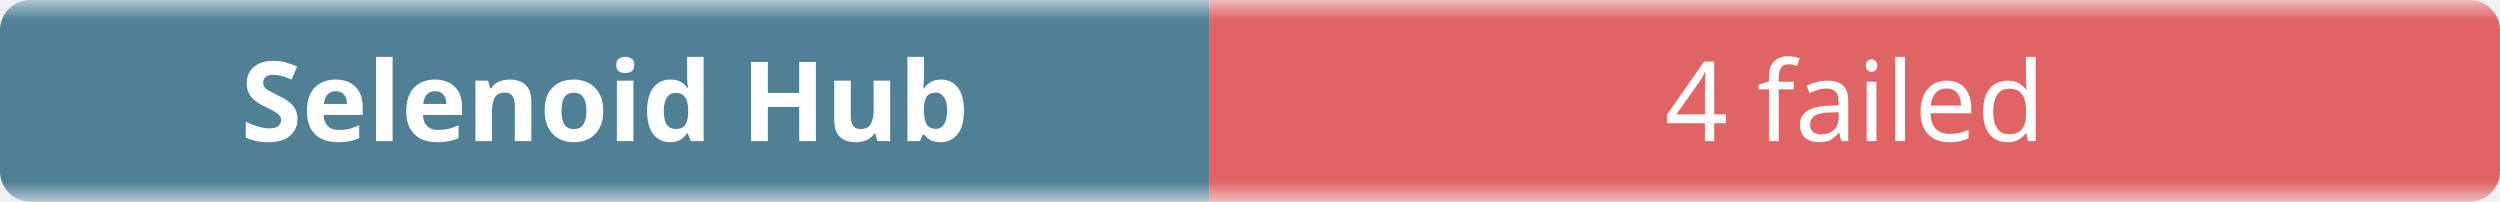
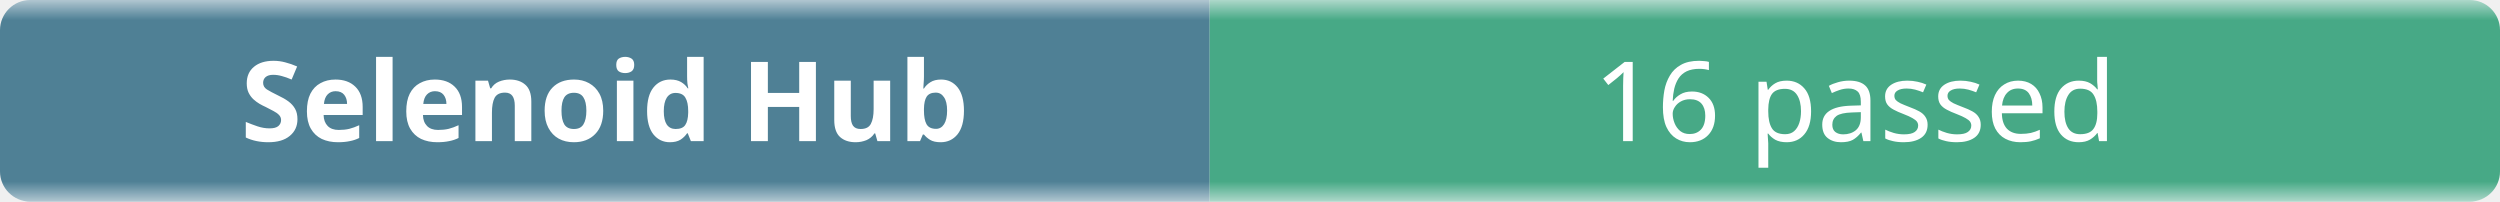
- <svg xmlns="http://www.w3.org/2000/svg" width="248" height="20" role="img" aria-label="Selenoid Hub: 4 failed">
+ <svg xmlns="http://www.w3.org/2000/svg" width="248" height="20" role="img" aria-label="Selenoid Hub: 16 passed">
  <linearGradient id="b" x2="0" y2="100%">
    <stop offset="0" stop-color="#f8fafc" stop-opacity=".7" />
    <stop offset=".1" stop-color="#eef2f7" stop-opacity=".3" />
    <stop offset=".9" stop-color="#eef2f7" stop-opacity=".3" />
    <stop offset="1" stop-color="#f8fafc" stop-opacity=".7" />
  </linearGradient>
  <mask id="m">
    <rect width="248" height="20" rx="3" fill="#fff" />
  </mask>
  <g mask="url(#m)">
    <rect width="120" height="20" fill="#0b4f6c" />
-     <rect x="120" width="128" height="20" fill="#dc2626" />
+     <rect x="120" width="128" height="20" fill="#008a56" />
    <rect width="248" height="20" fill="url(#b)" />
  </g>
  <g fill="#fff" text-anchor="middle" font-family="ui-sans-serif,system-ui,sans-serif" font-size="11">
    <text x="60" y="14" font-weight="600">Selenoid Hub</text>
-     <text x="184" y="14">4 failed</text>
+     <text x="184" y="14">16 passed</text>
  </g>
</svg>
